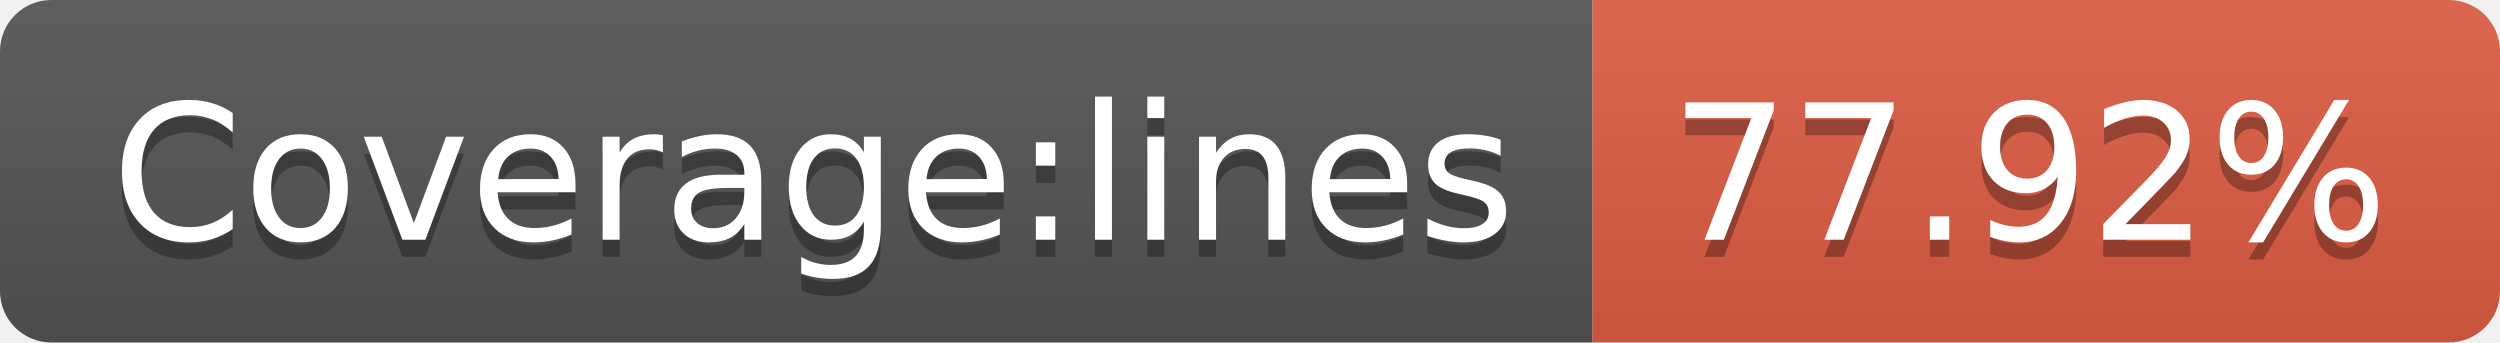
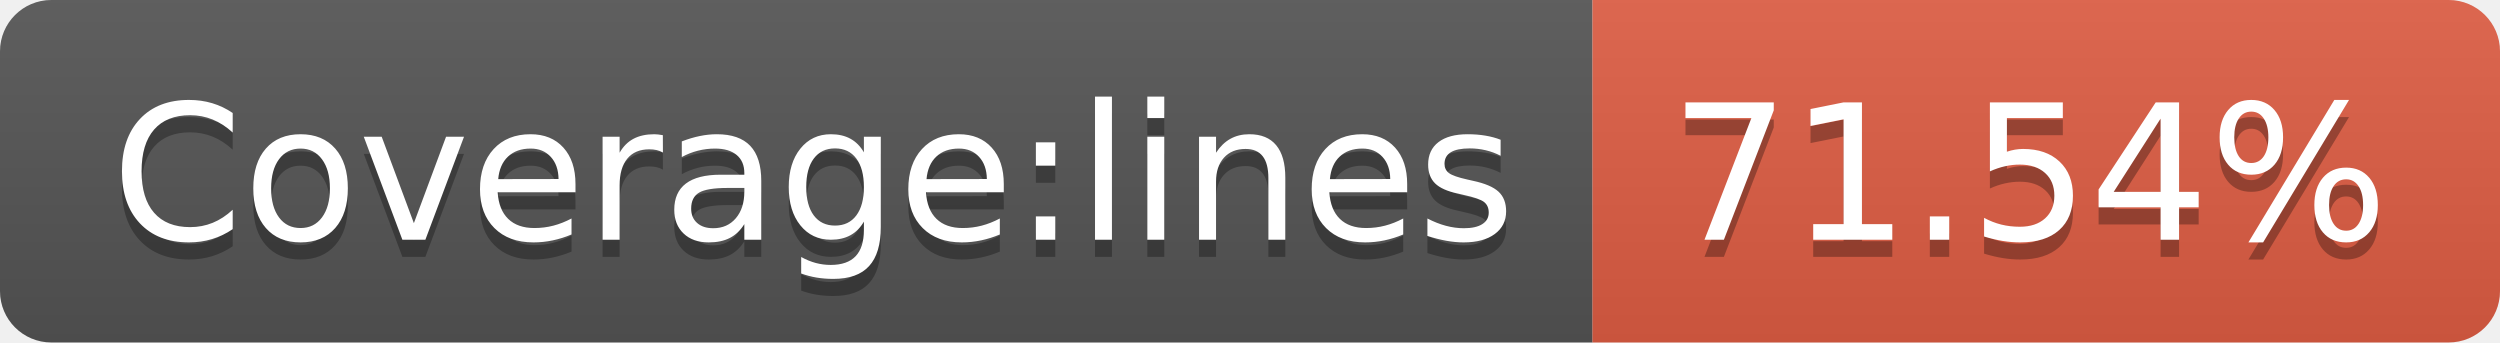
- <svg xmlns="http://www.w3.org/2000/svg" width="146" height="20" role="img" aria-label="Coverage:lines: 77.92%">
+ <svg xmlns="http://www.w3.org/2000/svg" width="146" height="20" role="img" aria-label="Coverage:lines: 71.54%">
  <linearGradient id="s" x2="0" y2="100%">
    <stop offset="0" stop-color="#bbb" stop-opacity=".1" />
    <stop offset="1" stop-opacity=".1" />
  </linearGradient>
  <clipPath id="r">
    <rect width="146" height="20" rx="3" fill="#fff" />
  </clipPath>
  <g clip-path="url(#r)">
    <rect width="93" height="20" fill="#555" />
    <rect x="93" width="53" height="20" fill="#e05d44" />
    <rect width="146" height="20" fill="url(#s)" />
  </g>
  <g fill="#fff" text-anchor="middle" font-family="Verdana,Geneva,DejaVu Sans,sans-serif" text-rendering="geometricPrecision" font-size="110">
    <text aria-hidden="true" x="475" y="150" fill="#010101" fill-opacity=".3" transform="scale(.1)" textLength="830">Coverage:lines</text>
    <text x="475" y="140" transform="scale(.1)" fill="#fff" textLength="830">Coverage:lines</text>
-     <text aria-hidden="true" x="1185" y="150" fill="#010101" fill-opacity=".3" transform="scale(.1)" textLength="430">77.92%</text>
-     <text x="1185" y="140" transform="scale(.1)" fill="#fff" textLength="430">77.92%</text>
+     <text aria-hidden="true" x="1185" y="150" fill="#010101" fill-opacity=".3" transform="scale(.1)" textLength="430">71.54%</text>
+     <text x="1185" y="140" transform="scale(.1)" fill="#fff" textLength="430">71.54%</text>
  </g>
</svg>
